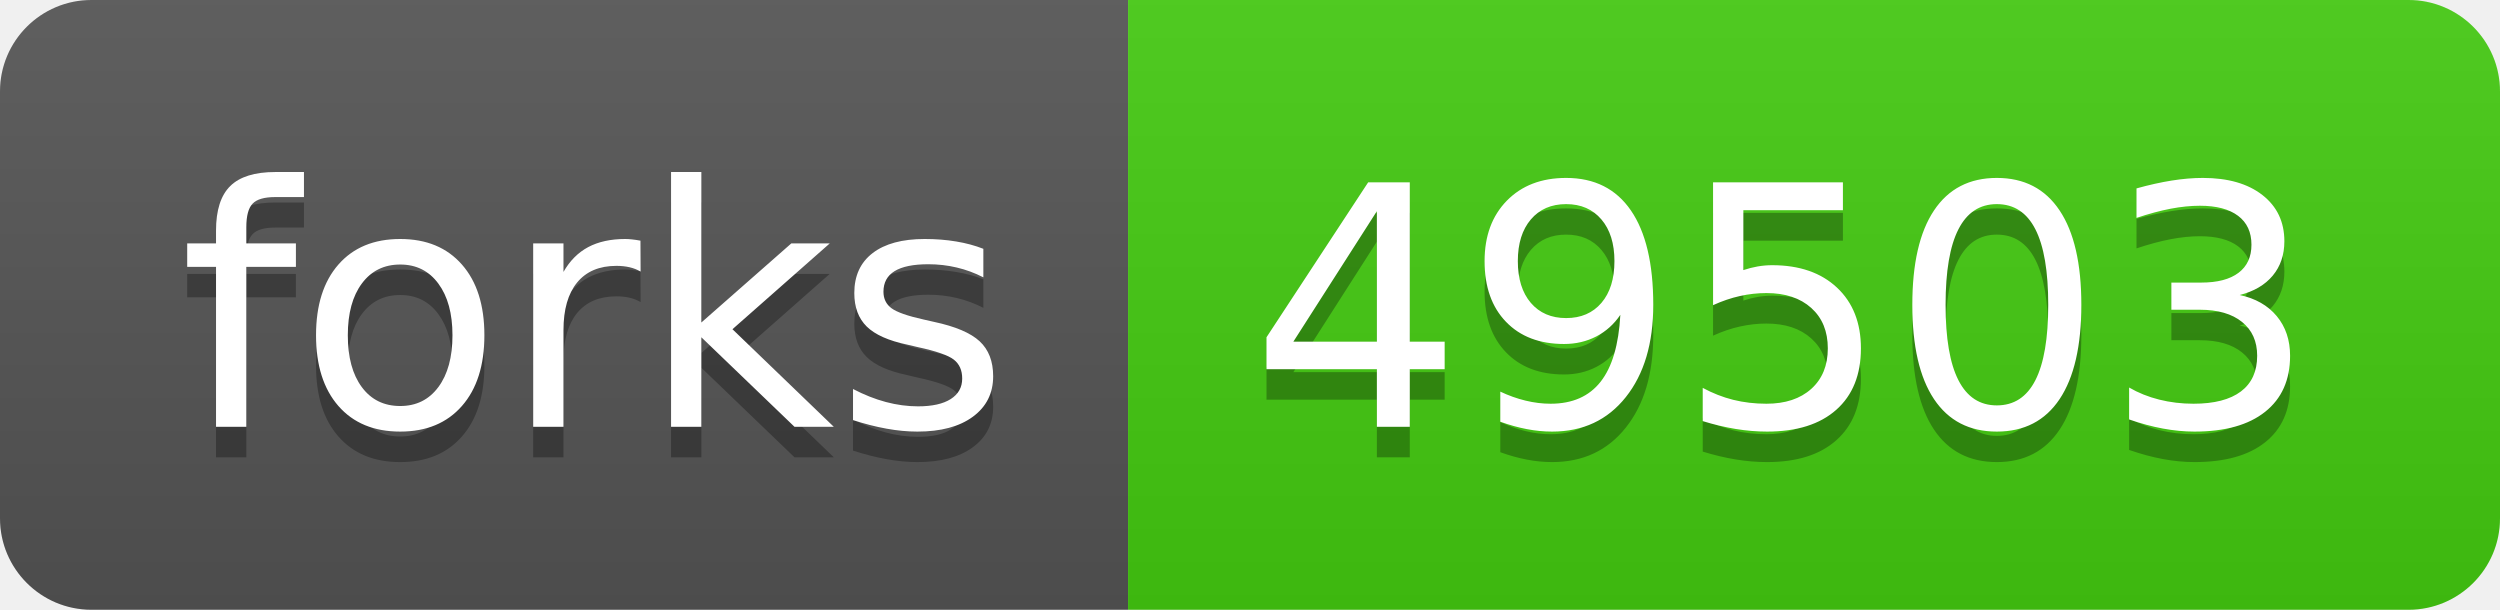
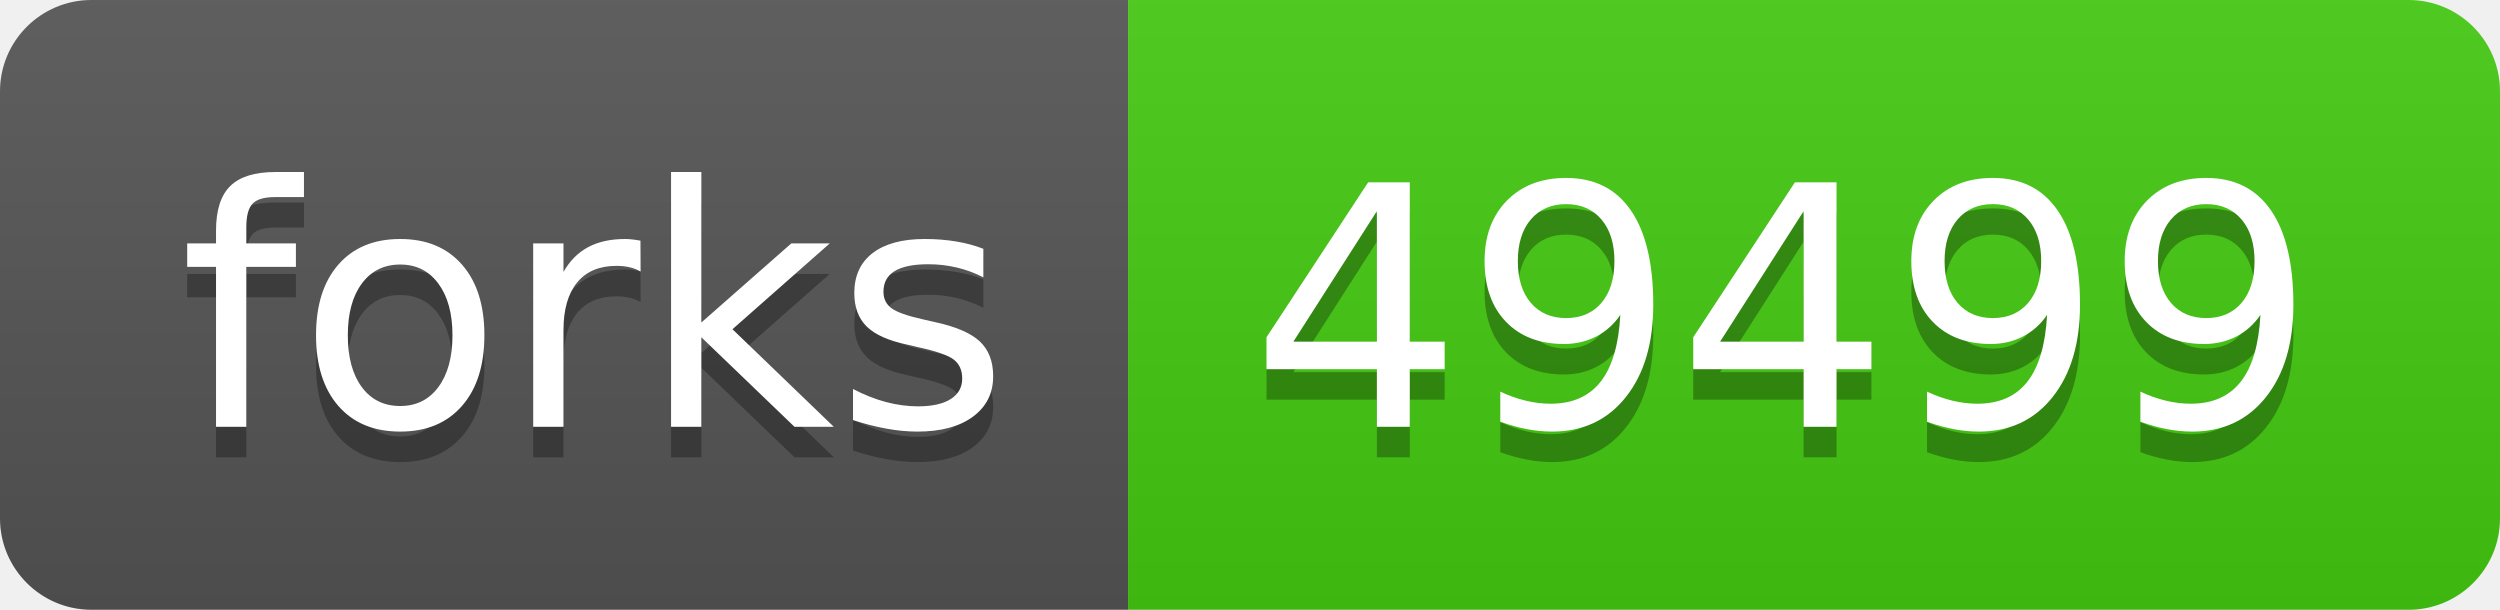
- <svg xmlns="http://www.w3.org/2000/svg" width="82" height="20" role="img" aria-label="forks: 49503">
+ <svg xmlns="http://www.w3.org/2000/svg" width="82" height="20" role="img" aria-label="forks: 49499">
  <linearGradient id="s" x2="0" y2="100%">
    <stop offset="0" stop-color="#bbb" stop-opacity=".1" />
    <stop offset="1" stop-opacity=".1" />
  </linearGradient>
  <clipPath id="r">
    <rect width="82" height="20" rx="3" fill="#fff" />
  </clipPath>
  <g clip-path="url(#r)">
    <rect width="37" height="20" fill="#555" />
    <rect x="37" width="45" height="20" fill="#4c1" />
    <rect width="82" height="20" fill="url(#s)" />
  </g>
  <g fill="#fff" text-anchor="middle" font-family="Verdana,Geneva,DejaVu Sans,sans-serif" text-rendering="geometricPrecision" font-size="110">
    <text aria-hidden="true" x="195" y="150" fill="#010101" fill-opacity=".3" transform="scale(.1)" textLength="270">forks</text>
    <text x="195" y="140" transform="scale(.1)" fill="#fff" textLength="270">forks</text>
-     <text aria-hidden="true" x="585" y="150" fill="#010101" fill-opacity=".3" transform="scale(.1)" textLength="350">49503</text>
-     <text x="585" y="140" transform="scale(.1)" fill="#fff" textLength="350">49503</text>
+     <text aria-hidden="true" x="585" y="150" fill="#010101" fill-opacity=".3" transform="scale(.1)" textLength="350">49499</text>
+     <text x="585" y="140" transform="scale(.1)" fill="#fff" textLength="350">49499</text>
  </g>
</svg>
